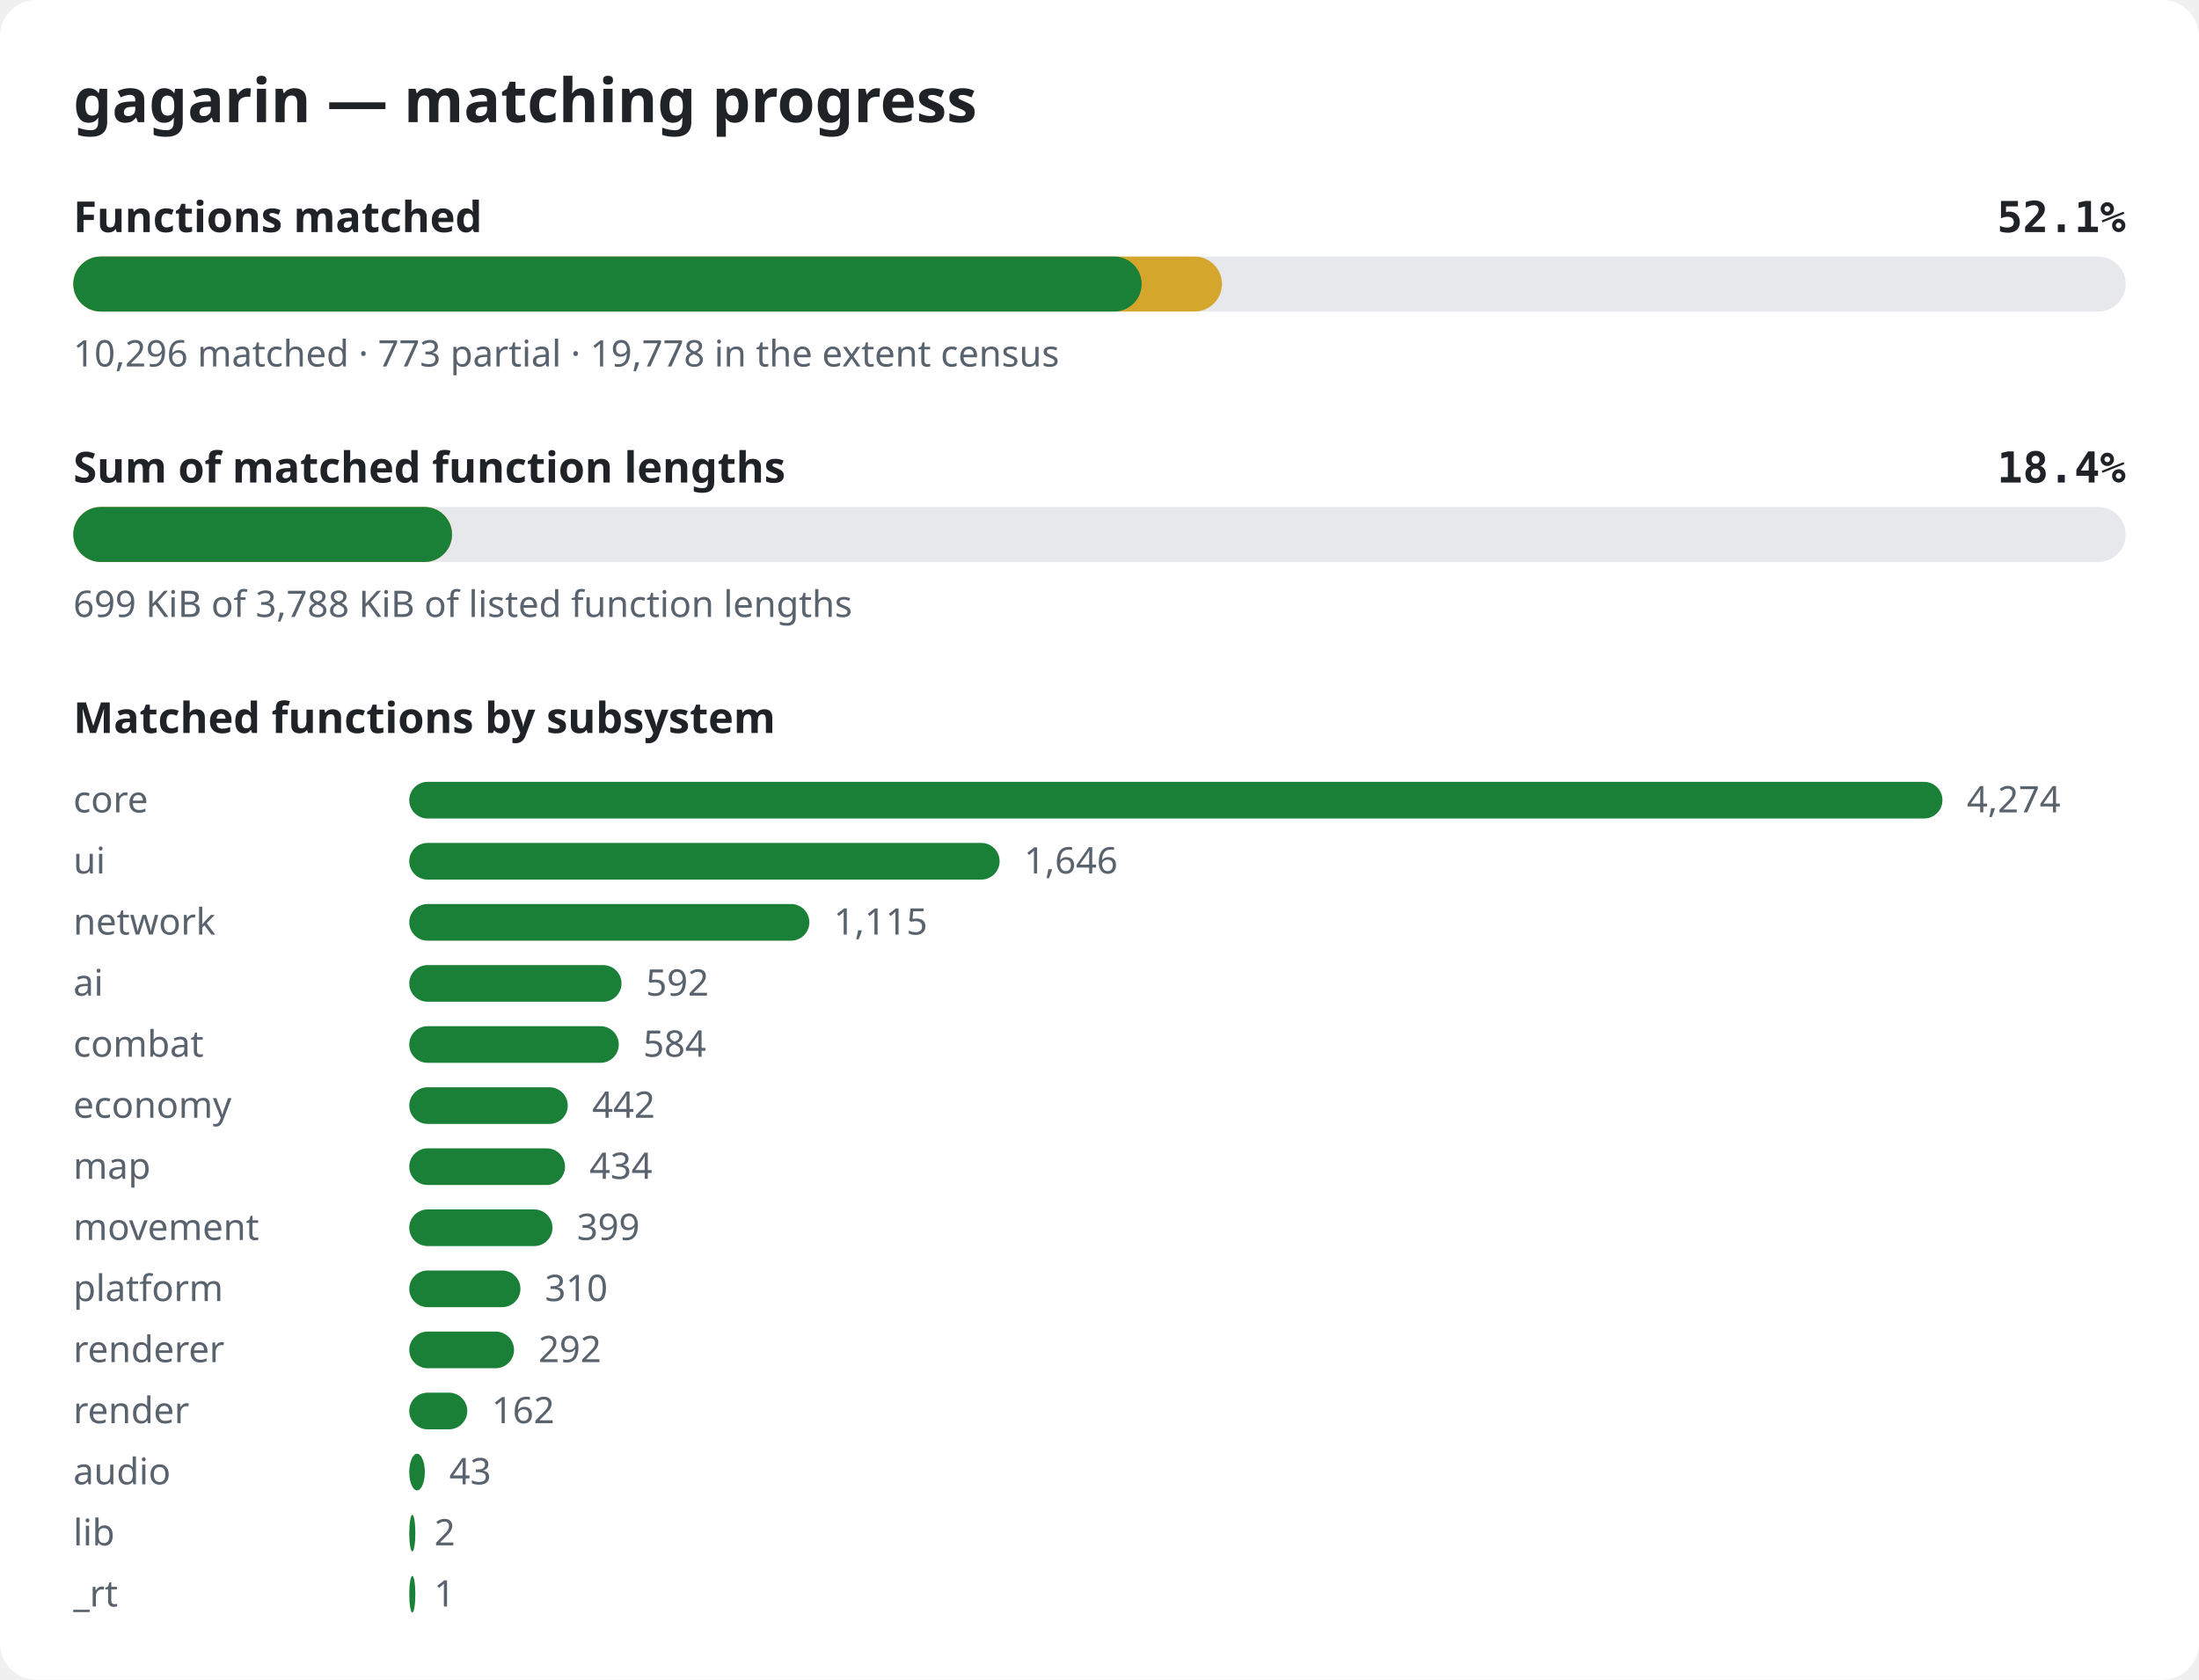
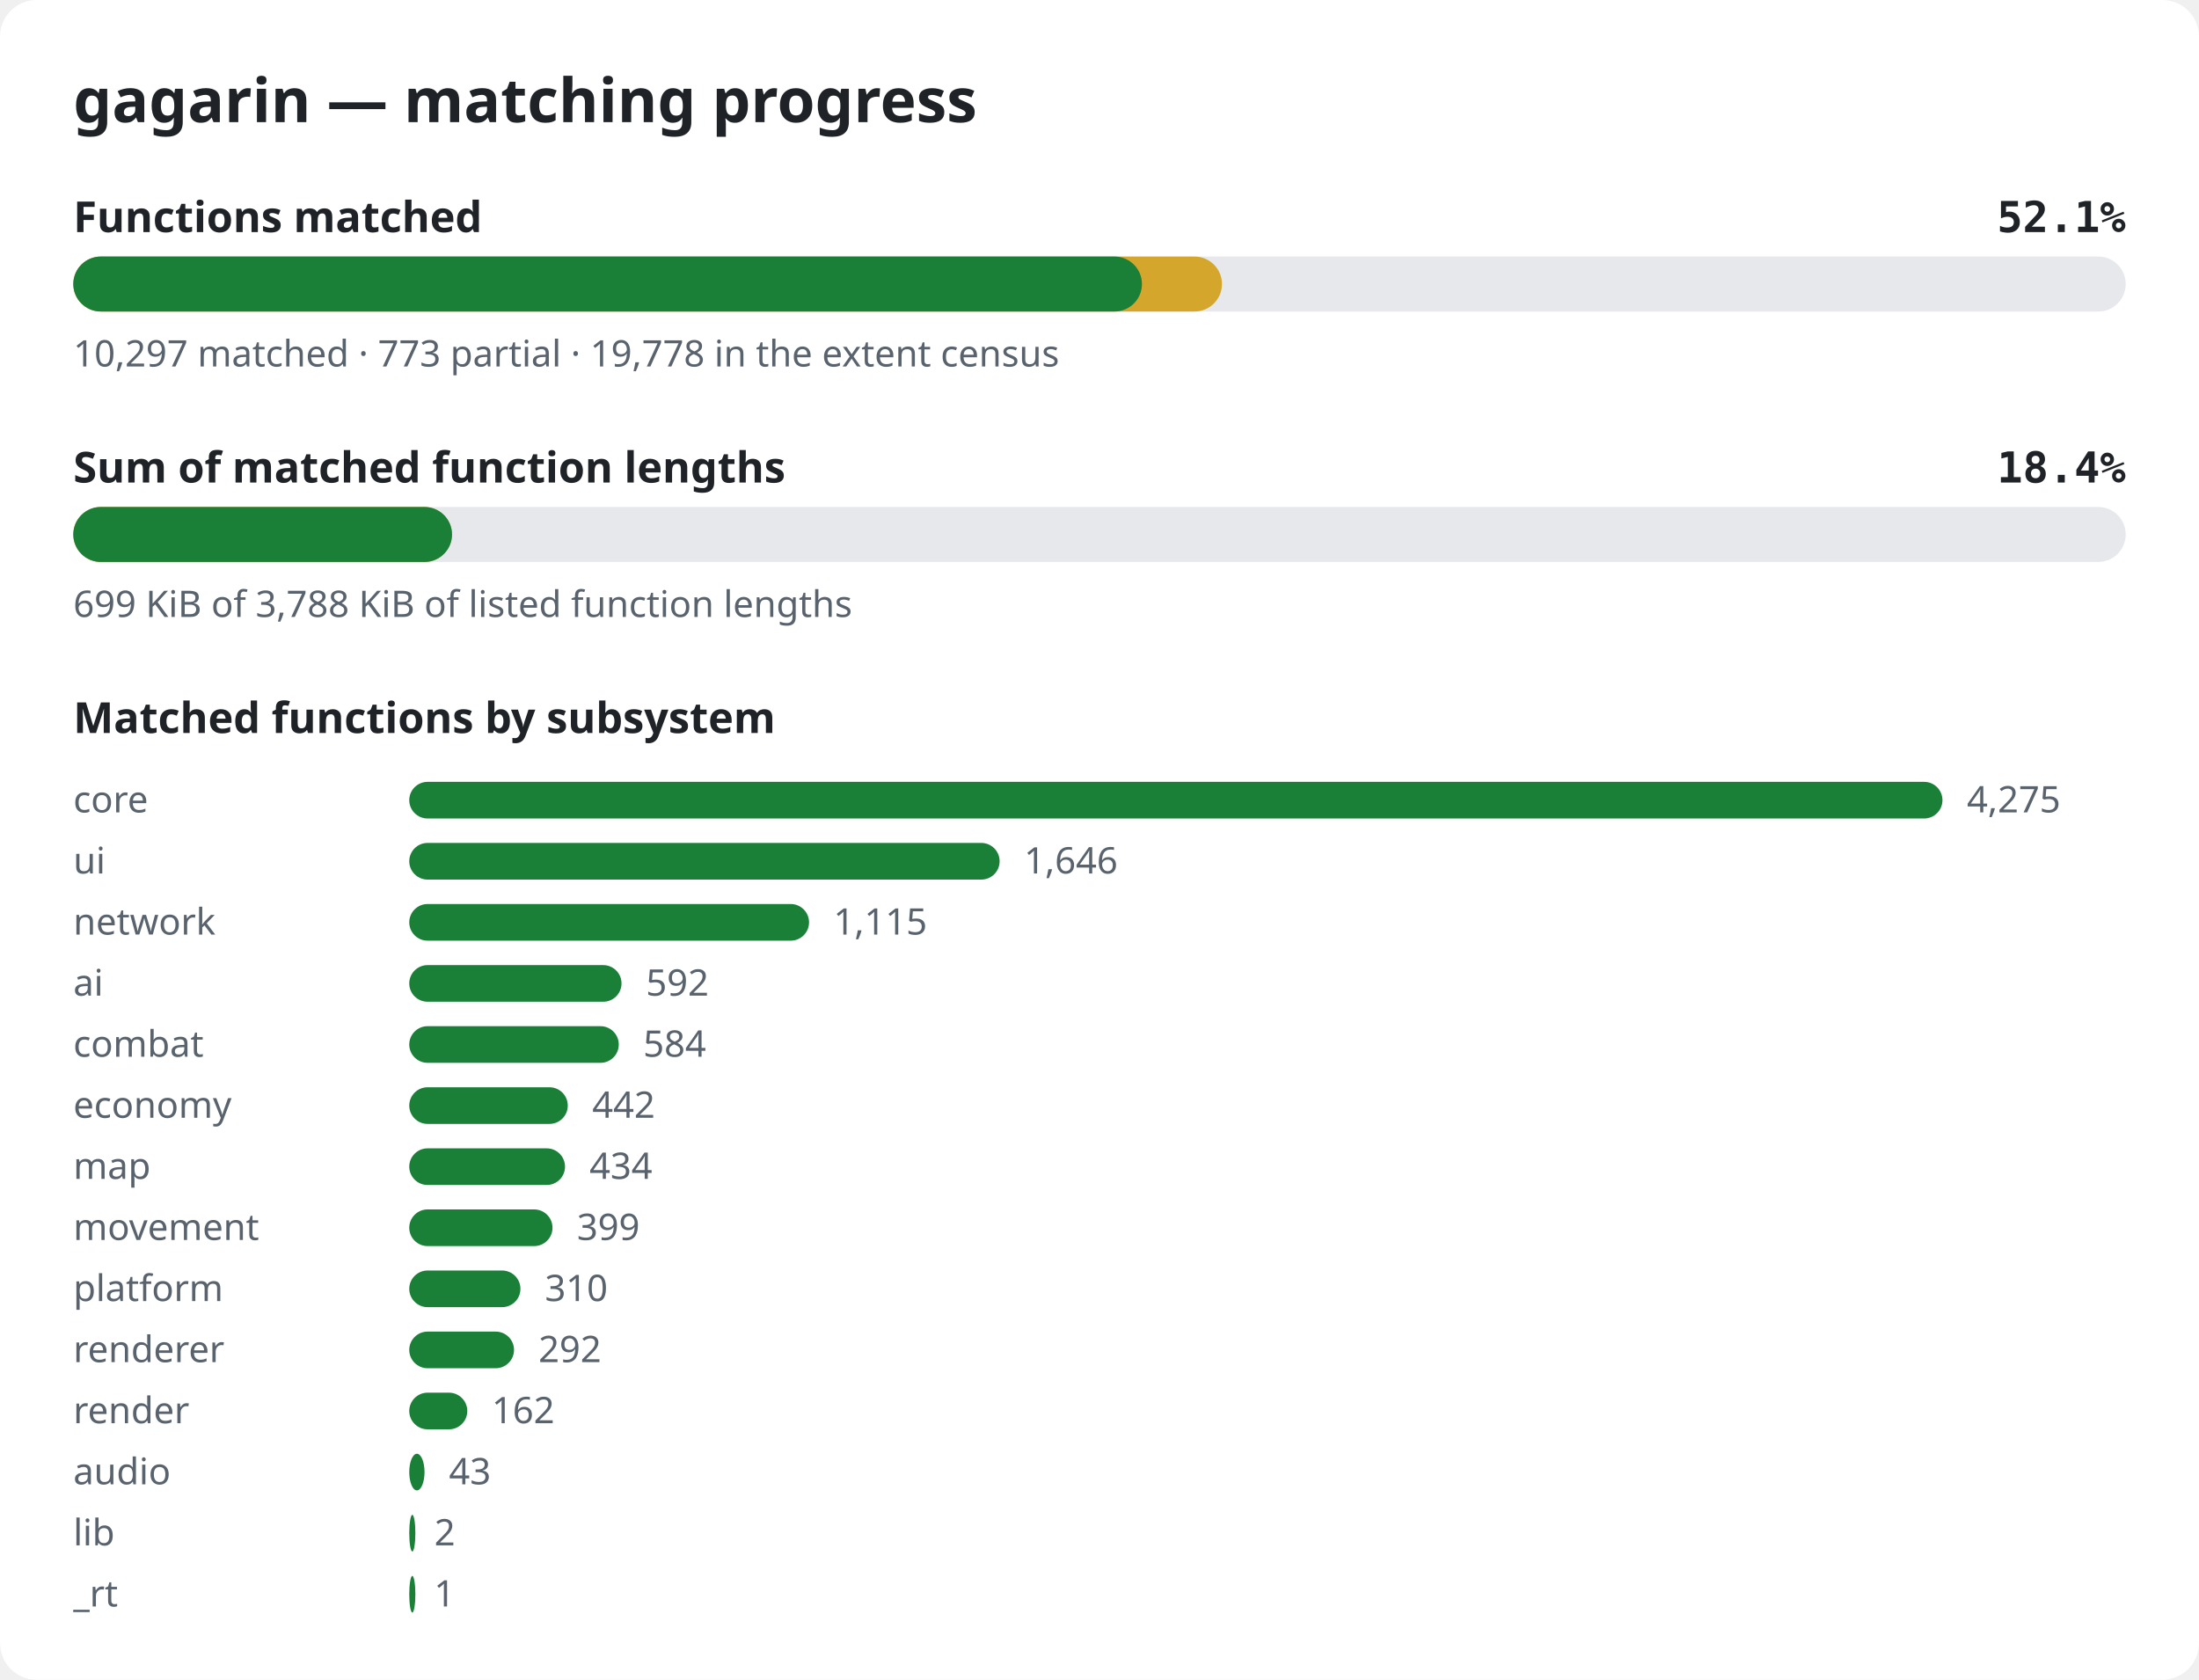
<svg xmlns="http://www.w3.org/2000/svg" width="720" height="550" viewBox="0 0 720 550" role="img" aria-label="gagarin matching progress">
  <style>.bg{fill:#ffffff}.title{font:600 20px sans-serif;fill:#1f2328}.label{font:600 14px sans-serif;fill:#1f2328}.pct{font:600 14px monospace;fill:#1f2328}.note{font:12px sans-serif;fill:#59636e}.track{fill:#e6e8eb}.done{fill:#1a7f37}.partial{fill:#d4a72c}@media (prefers-color-scheme: dark){.bg{fill:#0d1117}.title,.label,.pct{fill:#e6edf3}.note{fill:#9198a1}.track{fill:#262c36}.done{fill:#3fb950}.partial{fill:#d29922}}</style>
  <rect width="720" height="550" rx="12" class="bg" />
  <text x="24" y="40" class="title">gagarin — matching progress</text>
  <text x="24" y="76" class="label">Functions matched</text>
  <text x="696" y="76" class="pct" text-anchor="end">52.1%</text>
  <rect x="24" y="84" width="672" height="18" rx="9" class="track" />
  <rect x="24" y="84" width="376.1" height="18" rx="9" class="partial" />
-   <rect x="24" y="84" width="349.8" height="18" rx="9" class="done" />
-   <text x="24" y="120" class="note">10,296 matched · 773 partial · 19,778 in the extent census</text>
+   <rect x="24" y="84" width="349.9" height="18" rx="9" class="done" />
+   <text x="24" y="120" class="note">10,297 matched · 773 partial · 19,778 in the extent census</text>
  <text x="24" y="158" class="label">Sum of matched function lengths</text>
  <text x="696" y="158" class="pct" text-anchor="end">18.4%</text>
  <rect x="24" y="166" width="672" height="18" rx="9" class="track" />
  <rect x="24" y="166" width="124.0" height="18" rx="9" class="partial" />
  <rect x="24" y="166" width="124.0" height="18" rx="9" class="done" />
  <text x="24" y="202" class="note">699 KiB of 3,788 KiB of listed function lengths</text>
  <text x="24" y="240" class="label">Matched functions by subsystem</text>
  <text x="24" y="266" class="note">core</text>
  <rect x="134" y="256" width="502.0" height="12" rx="6" class="done" />
-   <text x="644.0" y="266" class="note">4,274</text>
+   <text x="644.0" y="266" class="note">4,275</text>
  <text x="24" y="286" class="note">ui</text>
  <rect x="134" y="276" width="193.3" height="12" rx="6" class="done" />
  <text x="335.3" y="286" class="note">1,646</text>
  <text x="24" y="306" class="note">network</text>
-   <rect x="134" y="296" width="131.0" height="12" rx="6" class="done" />
-   <text x="273.0" y="306" class="note">1,115</text>
+   <rect x="134" y="296" width="130.9" height="12" rx="6" class="done" />
+   <text x="272.9" y="306" class="note">1,115</text>
  <text x="24" y="326" class="note">ai</text>
  <rect x="134" y="316" width="69.5" height="12" rx="6" class="done" />
  <text x="211.5" y="326" class="note">592</text>
  <text x="24" y="346" class="note">combat</text>
  <rect x="134" y="336" width="68.6" height="12" rx="6" class="done" />
  <text x="210.6" y="346" class="note">584</text>
  <text x="24" y="366" class="note">economy</text>
  <rect x="134" y="356" width="51.9" height="12" rx="6" class="done" />
  <text x="193.9" y="366" class="note">442</text>
  <text x="24" y="386" class="note">map</text>
  <rect x="134" y="376" width="51.0" height="12" rx="6" class="done" />
  <text x="193.0" y="386" class="note">434</text>
  <text x="24" y="406" class="note">movement</text>
  <rect x="134" y="396" width="46.9" height="12" rx="6" class="done" />
  <text x="188.9" y="406" class="note">399</text>
  <text x="24" y="426" class="note">platform</text>
  <rect x="134" y="416" width="36.4" height="12" rx="6" class="done" />
  <text x="178.4" y="426" class="note">310</text>
  <text x="24" y="446" class="note">renderer</text>
  <rect x="134" y="436" width="34.3" height="12" rx="6" class="done" />
  <text x="176.3" y="446" class="note">292</text>
  <text x="24" y="466" class="note">render</text>
  <rect x="134" y="456" width="19.0" height="12" rx="6" class="done" />
  <text x="161.0" y="466" class="note">162</text>
  <text x="24" y="486" class="note">audio</text>
-   <rect x="134" y="476" width="5.1" height="12" rx="6" class="done" />
-   <text x="147.1" y="486" class="note">43</text>
+   <rect x="134" y="476" width="5.0" height="12" rx="6" class="done" />
+   <text x="147.0" y="486" class="note">43</text>
  <text x="24" y="506" class="note">lib</text>
  <rect x="134" y="496" width="2.0" height="12" rx="6" class="done" />
  <text x="142.2" y="506" class="note">2</text>
  <text x="24" y="526" class="note">_rt</text>
  <rect x="134" y="516" width="2.0" height="12" rx="6" class="done" />
  <text x="142.1" y="526" class="note">1</text>
</svg>
